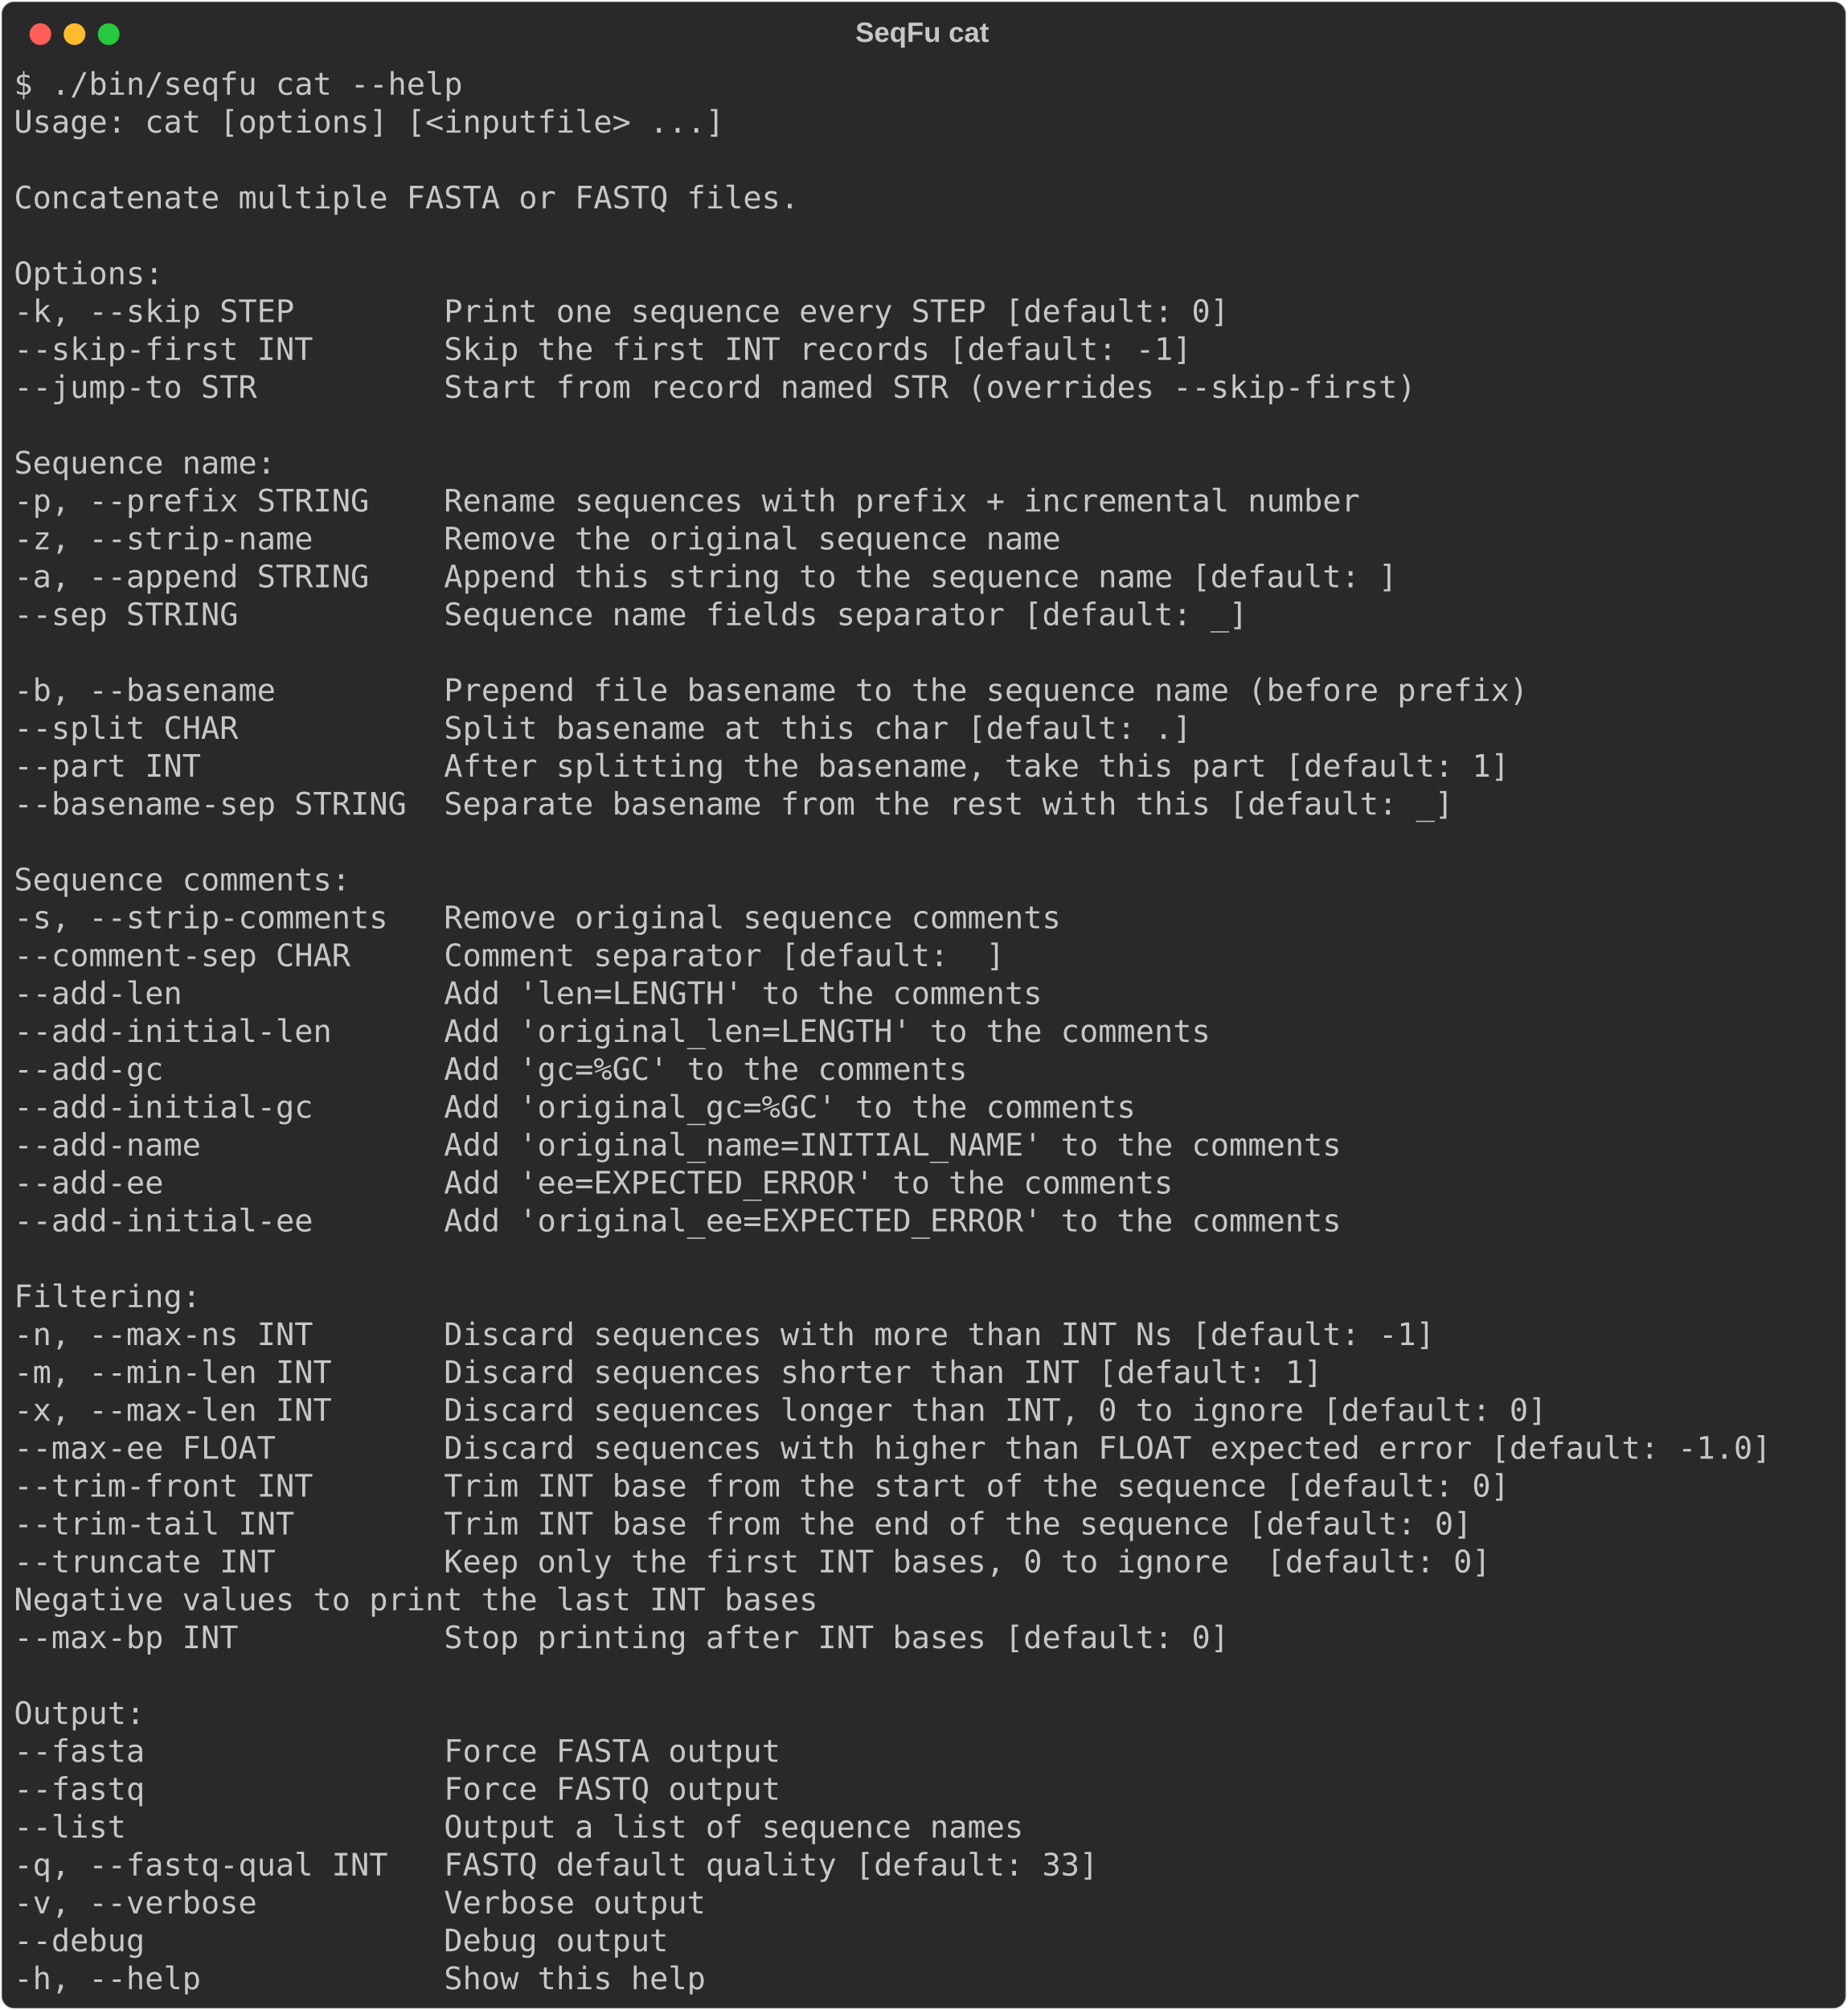
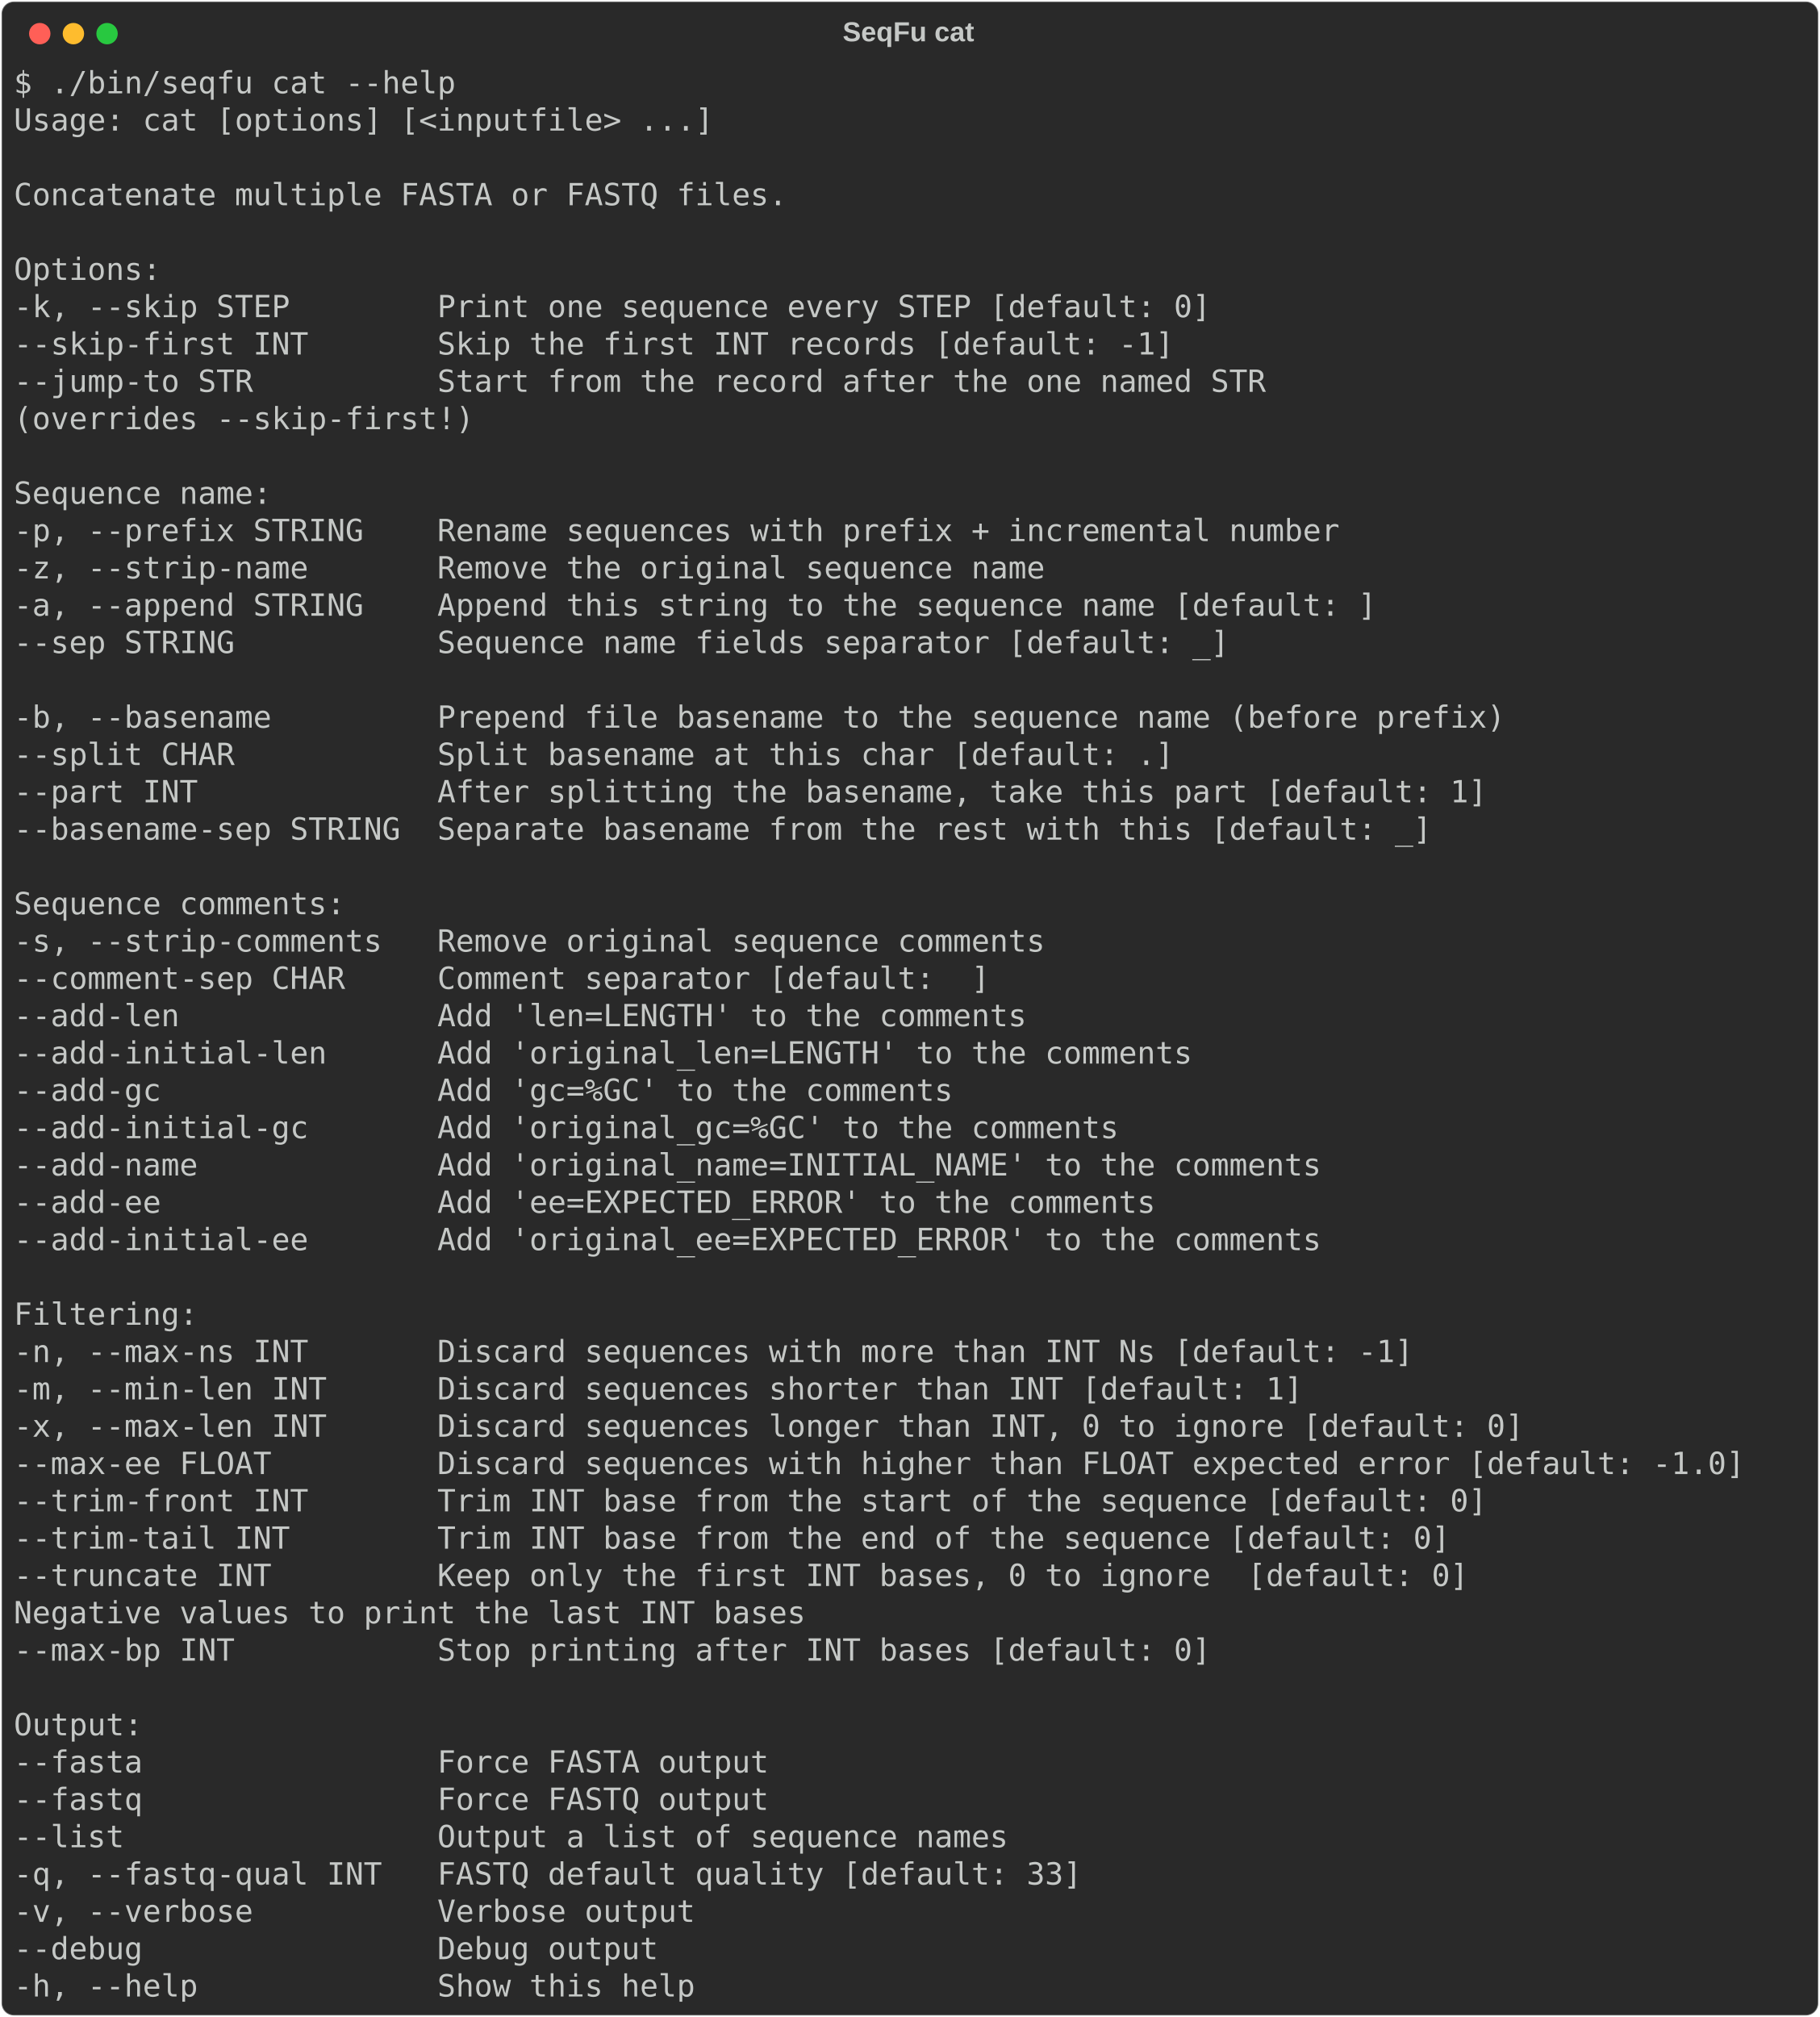
- <svg xmlns="http://www.w3.org/2000/svg" class="rich-terminal" viewBox="0 0 1190 1294.4">
+ <svg xmlns="http://www.w3.org/2000/svg" class="rich-terminal" viewBox="0 0 1190 1318.8">
  <style>

    @font-face {
        font-family: "Fira Code";
        src: local("FiraCode-Regular"),
                url("https://cdnjs.cloudflare.com/ajax/libs/firacode/6.2.0/woff2/FiraCode-Regular.woff2") format("woff2"),
                url("https://cdnjs.cloudflare.com/ajax/libs/firacode/6.2.0/woff/FiraCode-Regular.woff") format("woff");
        font-style: normal;
        font-weight: 400;
    }
    @font-face {
        font-family: "Fira Code";
        src: local("FiraCode-Bold"),
                url("https://cdnjs.cloudflare.com/ajax/libs/firacode/6.2.0/woff2/FiraCode-Bold.woff2") format("woff2"),
                url("https://cdnjs.cloudflare.com/ajax/libs/firacode/6.2.0/woff/FiraCode-Bold.woff") format("woff");
        font-style: bold;
        font-weight: 700;
    }

-     .terminal-3445627939-matrix {
+     .terminal-2721392036-matrix {
        font-family: Fira Code, monospace;
        font-size: 20px;
        line-height: 24.4px;
        font-variant-east-asian: full-width;
    }

-     .terminal-3445627939-title {
+     .terminal-2721392036-title {
        font-size: 18px;
        font-weight: bold;
        font-family: arial;
    }

-     .terminal-3445627939-r1 { fill: #c5c8c6 }
+     .terminal-2721392036-r1 { fill: #c5c8c6 }
    </style>
  <defs>
-     <clipPath id="terminal-3445627939-clip-terminal">
-       <rect x="0" y="0" width="1170.2" height="1243.4" />
-     </clipPath>
-     <clipPath id="terminal-3445627939-line-0">
+     <clipPath id="terminal-2721392036-clip-terminal">
+       <rect x="0" y="0" width="1170.2" height="1267.8" />
+     </clipPath>
+     <clipPath id="terminal-2721392036-line-0">
      <rect x="0" y="1.5" width="1171.2" height="24.65" />
    </clipPath>
-     <clipPath id="terminal-3445627939-line-1">
+     <clipPath id="terminal-2721392036-line-1">
      <rect x="0" y="25.9" width="1171.2" height="24.65" />
    </clipPath>
-     <clipPath id="terminal-3445627939-line-2">
+     <clipPath id="terminal-2721392036-line-2">
      <rect x="0" y="50.3" width="1171.2" height="24.65" />
    </clipPath>
-     <clipPath id="terminal-3445627939-line-3">
+     <clipPath id="terminal-2721392036-line-3">
      <rect x="0" y="74.7" width="1171.2" height="24.65" />
    </clipPath>
-     <clipPath id="terminal-3445627939-line-4">
+     <clipPath id="terminal-2721392036-line-4">
      <rect x="0" y="99.1" width="1171.2" height="24.65" />
    </clipPath>
-     <clipPath id="terminal-3445627939-line-5">
+     <clipPath id="terminal-2721392036-line-5">
      <rect x="0" y="123.5" width="1171.2" height="24.65" />
    </clipPath>
-     <clipPath id="terminal-3445627939-line-6">
+     <clipPath id="terminal-2721392036-line-6">
      <rect x="0" y="147.9" width="1171.2" height="24.65" />
    </clipPath>
-     <clipPath id="terminal-3445627939-line-7">
+     <clipPath id="terminal-2721392036-line-7">
      <rect x="0" y="172.3" width="1171.2" height="24.65" />
    </clipPath>
-     <clipPath id="terminal-3445627939-line-8">
+     <clipPath id="terminal-2721392036-line-8">
      <rect x="0" y="196.7" width="1171.2" height="24.65" />
    </clipPath>
-     <clipPath id="terminal-3445627939-line-9">
+     <clipPath id="terminal-2721392036-line-9">
      <rect x="0" y="221.1" width="1171.2" height="24.65" />
    </clipPath>
-     <clipPath id="terminal-3445627939-line-10">
+     <clipPath id="terminal-2721392036-line-10">
      <rect x="0" y="245.5" width="1171.2" height="24.65" />
    </clipPath>
-     <clipPath id="terminal-3445627939-line-11">
+     <clipPath id="terminal-2721392036-line-11">
      <rect x="0" y="269.9" width="1171.2" height="24.65" />
    </clipPath>
-     <clipPath id="terminal-3445627939-line-12">
+     <clipPath id="terminal-2721392036-line-12">
      <rect x="0" y="294.3" width="1171.2" height="24.65" />
    </clipPath>
-     <clipPath id="terminal-3445627939-line-13">
+     <clipPath id="terminal-2721392036-line-13">
      <rect x="0" y="318.7" width="1171.2" height="24.65" />
    </clipPath>
-     <clipPath id="terminal-3445627939-line-14">
+     <clipPath id="terminal-2721392036-line-14">
      <rect x="0" y="343.1" width="1171.2" height="24.65" />
    </clipPath>
-     <clipPath id="terminal-3445627939-line-15">
+     <clipPath id="terminal-2721392036-line-15">
      <rect x="0" y="367.5" width="1171.2" height="24.65" />
    </clipPath>
-     <clipPath id="terminal-3445627939-line-16">
+     <clipPath id="terminal-2721392036-line-16">
      <rect x="0" y="391.9" width="1171.2" height="24.65" />
    </clipPath>
-     <clipPath id="terminal-3445627939-line-17">
+     <clipPath id="terminal-2721392036-line-17">
      <rect x="0" y="416.3" width="1171.2" height="24.65" />
    </clipPath>
-     <clipPath id="terminal-3445627939-line-18">
+     <clipPath id="terminal-2721392036-line-18">
      <rect x="0" y="440.7" width="1171.2" height="24.65" />
    </clipPath>
-     <clipPath id="terminal-3445627939-line-19">
+     <clipPath id="terminal-2721392036-line-19">
      <rect x="0" y="465.1" width="1171.2" height="24.65" />
    </clipPath>
-     <clipPath id="terminal-3445627939-line-20">
+     <clipPath id="terminal-2721392036-line-20">
      <rect x="0" y="489.5" width="1171.2" height="24.65" />
    </clipPath>
-     <clipPath id="terminal-3445627939-line-21">
+     <clipPath id="terminal-2721392036-line-21">
      <rect x="0" y="513.9" width="1171.2" height="24.65" />
    </clipPath>
-     <clipPath id="terminal-3445627939-line-22">
+     <clipPath id="terminal-2721392036-line-22">
      <rect x="0" y="538.3" width="1171.2" height="24.65" />
    </clipPath>
-     <clipPath id="terminal-3445627939-line-23">
+     <clipPath id="terminal-2721392036-line-23">
      <rect x="0" y="562.7" width="1171.2" height="24.65" />
    </clipPath>
-     <clipPath id="terminal-3445627939-line-24">
+     <clipPath id="terminal-2721392036-line-24">
      <rect x="0" y="587.1" width="1171.2" height="24.65" />
    </clipPath>
-     <clipPath id="terminal-3445627939-line-25">
+     <clipPath id="terminal-2721392036-line-25">
      <rect x="0" y="611.5" width="1171.2" height="24.65" />
    </clipPath>
-     <clipPath id="terminal-3445627939-line-26">
+     <clipPath id="terminal-2721392036-line-26">
      <rect x="0" y="635.9" width="1171.2" height="24.65" />
    </clipPath>
-     <clipPath id="terminal-3445627939-line-27">
+     <clipPath id="terminal-2721392036-line-27">
      <rect x="0" y="660.3" width="1171.2" height="24.65" />
    </clipPath>
-     <clipPath id="terminal-3445627939-line-28">
+     <clipPath id="terminal-2721392036-line-28">
      <rect x="0" y="684.7" width="1171.2" height="24.65" />
    </clipPath>
-     <clipPath id="terminal-3445627939-line-29">
+     <clipPath id="terminal-2721392036-line-29">
      <rect x="0" y="709.1" width="1171.2" height="24.65" />
    </clipPath>
-     <clipPath id="terminal-3445627939-line-30">
+     <clipPath id="terminal-2721392036-line-30">
      <rect x="0" y="733.5" width="1171.2" height="24.65" />
    </clipPath>
-     <clipPath id="terminal-3445627939-line-31">
+     <clipPath id="terminal-2721392036-line-31">
      <rect x="0" y="757.9" width="1171.2" height="24.65" />
    </clipPath>
-     <clipPath id="terminal-3445627939-line-32">
+     <clipPath id="terminal-2721392036-line-32">
      <rect x="0" y="782.3" width="1171.2" height="24.65" />
    </clipPath>
-     <clipPath id="terminal-3445627939-line-33">
+     <clipPath id="terminal-2721392036-line-33">
      <rect x="0" y="806.7" width="1171.2" height="24.65" />
    </clipPath>
-     <clipPath id="terminal-3445627939-line-34">
+     <clipPath id="terminal-2721392036-line-34">
      <rect x="0" y="831.1" width="1171.2" height="24.65" />
    </clipPath>
-     <clipPath id="terminal-3445627939-line-35">
+     <clipPath id="terminal-2721392036-line-35">
      <rect x="0" y="855.5" width="1171.2" height="24.65" />
    </clipPath>
-     <clipPath id="terminal-3445627939-line-36">
+     <clipPath id="terminal-2721392036-line-36">
      <rect x="0" y="879.9" width="1171.2" height="24.65" />
    </clipPath>
-     <clipPath id="terminal-3445627939-line-37">
+     <clipPath id="terminal-2721392036-line-37">
      <rect x="0" y="904.3" width="1171.2" height="24.65" />
    </clipPath>
-     <clipPath id="terminal-3445627939-line-38">
+     <clipPath id="terminal-2721392036-line-38">
      <rect x="0" y="928.7" width="1171.2" height="24.65" />
    </clipPath>
-     <clipPath id="terminal-3445627939-line-39">
+     <clipPath id="terminal-2721392036-line-39">
      <rect x="0" y="953.1" width="1171.2" height="24.65" />
    </clipPath>
-     <clipPath id="terminal-3445627939-line-40">
+     <clipPath id="terminal-2721392036-line-40">
      <rect x="0" y="977.5" width="1171.2" height="24.65" />
    </clipPath>
-     <clipPath id="terminal-3445627939-line-41">
+     <clipPath id="terminal-2721392036-line-41">
      <rect x="0" y="1001.9" width="1171.2" height="24.65" />
    </clipPath>
-     <clipPath id="terminal-3445627939-line-42">
+     <clipPath id="terminal-2721392036-line-42">
      <rect x="0" y="1026.3" width="1171.2" height="24.65" />
    </clipPath>
-     <clipPath id="terminal-3445627939-line-43">
+     <clipPath id="terminal-2721392036-line-43">
      <rect x="0" y="1050.7" width="1171.2" height="24.65" />
    </clipPath>
-     <clipPath id="terminal-3445627939-line-44">
+     <clipPath id="terminal-2721392036-line-44">
      <rect x="0" y="1075.1" width="1171.2" height="24.65" />
    </clipPath>
-     <clipPath id="terminal-3445627939-line-45">
+     <clipPath id="terminal-2721392036-line-45">
      <rect x="0" y="1099.5" width="1171.2" height="24.65" />
    </clipPath>
-     <clipPath id="terminal-3445627939-line-46">
+     <clipPath id="terminal-2721392036-line-46">
      <rect x="0" y="1123.9" width="1171.2" height="24.65" />
    </clipPath>
-     <clipPath id="terminal-3445627939-line-47">
+     <clipPath id="terminal-2721392036-line-47">
      <rect x="0" y="1148.3" width="1171.2" height="24.65" />
    </clipPath>
-     <clipPath id="terminal-3445627939-line-48">
+     <clipPath id="terminal-2721392036-line-48">
      <rect x="0" y="1172.7" width="1171.2" height="24.65" />
    </clipPath>
-     <clipPath id="terminal-3445627939-line-49">
+     <clipPath id="terminal-2721392036-line-49">
      <rect x="0" y="1197.1" width="1171.2" height="24.65" />
    </clipPath>
+     <clipPath id="terminal-2721392036-line-50">
+       <rect x="0" y="1221.5" width="1171.2" height="24.65" />
+     </clipPath>
  </defs>
-   <rect fill="#292929" stroke="rgba(255,255,255,0.35)" stroke-width="1" x="1" y="1" width="1188" height="1292.4" rx="8" />
-   <text class="terminal-3445627939-title" fill="#c5c8c6" text-anchor="middle" x="594" y="27">SeqFu cat</text>
+   <rect fill="#292929" stroke="rgba(255,255,255,0.35)" stroke-width="1" x="1" y="1" width="1188" height="1316.8" rx="8" />
+   <text class="terminal-2721392036-title" fill="#c5c8c6" text-anchor="middle" x="594" y="27">SeqFu cat</text>
  <g transform="translate(26,22)">
    <circle cx="0" cy="0" r="7" fill="#ff5f57" />
    <circle cx="22" cy="0" r="7" fill="#febc2e" />
    <circle cx="44" cy="0" r="7" fill="#28c840" />
  </g>
-   <g transform="translate(9, 41)" clip-path="url(#terminal-3445627939-clip-terminal)">
-     <g class="terminal-3445627939-matrix">
-       <text class="terminal-3445627939-r1" x="0" y="20" textLength="292.8" clip-path="url(#terminal-3445627939-line-0)">$ ./bin/seqfu cat --help</text>
-       <text class="terminal-3445627939-r1" x="1171.2" y="20" textLength="12.2" clip-path="url(#terminal-3445627939-line-0)">
- </text>
-       <text class="terminal-3445627939-r1" x="0" y="44.4" textLength="463.6" clip-path="url(#terminal-3445627939-line-1)">Usage: cat [options] [&lt;inputfile&gt; ...]</text>
-       <text class="terminal-3445627939-r1" x="1171.2" y="44.4" textLength="12.2" clip-path="url(#terminal-3445627939-line-1)">
- </text>
-       <text class="terminal-3445627939-r1" x="1171.2" y="68.8" textLength="12.2" clip-path="url(#terminal-3445627939-line-2)">
- </text>
-       <text class="terminal-3445627939-r1" x="0" y="93.2" textLength="512.4" clip-path="url(#terminal-3445627939-line-3)">Concatenate multiple FASTA or FASTQ files.</text>
-       <text class="terminal-3445627939-r1" x="1171.2" y="93.2" textLength="12.2" clip-path="url(#terminal-3445627939-line-3)">
- </text>
-       <text class="terminal-3445627939-r1" x="1171.2" y="117.6" textLength="12.2" clip-path="url(#terminal-3445627939-line-4)">
- </text>
-       <text class="terminal-3445627939-r1" x="0" y="142" textLength="97.6" clip-path="url(#terminal-3445627939-line-5)">Options:</text>
-       <text class="terminal-3445627939-r1" x="1171.2" y="142" textLength="12.2" clip-path="url(#terminal-3445627939-line-5)">
- </text>
-       <text class="terminal-3445627939-r1" x="0" y="166.4" textLength="817.4" clip-path="url(#terminal-3445627939-line-6)">  -k, --skip STEP        Print one sequence every STEP [default: 0]</text>
-       <text class="terminal-3445627939-r1" x="1171.2" y="166.4" textLength="12.2" clip-path="url(#terminal-3445627939-line-6)">
- </text>
-       <text class="terminal-3445627939-r1" x="0" y="190.8" textLength="793" clip-path="url(#terminal-3445627939-line-7)">  --skip-first INT       Skip the first INT records [default: -1]</text>
-       <text class="terminal-3445627939-r1" x="1171.2" y="190.8" textLength="12.2" clip-path="url(#terminal-3445627939-line-7)">
- </text>
-       <text class="terminal-3445627939-r1" x="0" y="215.2" textLength="939.4" clip-path="url(#terminal-3445627939-line-8)">  --jump-to STR          Start from record named STR (overrides --skip-first)</text>
-       <text class="terminal-3445627939-r1" x="1171.2" y="215.2" textLength="12.2" clip-path="url(#terminal-3445627939-line-8)">
- </text>
-       <text class="terminal-3445627939-r1" x="1171.2" y="239.6" textLength="12.2" clip-path="url(#terminal-3445627939-line-9)">
- </text>
-       <text class="terminal-3445627939-r1" x="0" y="264" textLength="170.8" clip-path="url(#terminal-3445627939-line-10)">Sequence name:</text>
-       <text class="terminal-3445627939-r1" x="1171.2" y="264" textLength="12.2" clip-path="url(#terminal-3445627939-line-10)">
- </text>
-       <text class="terminal-3445627939-r1" x="0" y="288.4" textLength="902.8" clip-path="url(#terminal-3445627939-line-11)">  -p, --prefix STRING    Rename sequences with prefix + incremental number</text>
-       <text class="terminal-3445627939-r1" x="1171.2" y="288.4" textLength="12.2" clip-path="url(#terminal-3445627939-line-11)">
- </text>
-       <text class="terminal-3445627939-r1" x="0" y="312.8" textLength="707.6" clip-path="url(#terminal-3445627939-line-12)">  -z, --strip-name       Remove the original sequence name</text>
-       <text class="terminal-3445627939-r1" x="1171.2" y="312.8" textLength="12.2" clip-path="url(#terminal-3445627939-line-12)">
- </text>
-       <text class="terminal-3445627939-r1" x="0" y="337.2" textLength="927.2" clip-path="url(#terminal-3445627939-line-13)">  -a, --append STRING    Append this string to the sequence name [default: ]</text>
-       <text class="terminal-3445627939-r1" x="1171.2" y="337.2" textLength="12.2" clip-path="url(#terminal-3445627939-line-13)">
- </text>
-       <text class="terminal-3445627939-r1" x="0" y="361.6" textLength="829.6" clip-path="url(#terminal-3445627939-line-14)">  --sep STRING           Sequence name fields separator [default: _]</text>
-       <text class="terminal-3445627939-r1" x="1171.2" y="361.6" textLength="12.2" clip-path="url(#terminal-3445627939-line-14)">
- </text>
-       <text class="terminal-3445627939-r1" x="1171.2" y="386" textLength="12.2" clip-path="url(#terminal-3445627939-line-15)">
- </text>
-       <text class="terminal-3445627939-r1" x="0" y="410.4" textLength="1012.6" clip-path="url(#terminal-3445627939-line-16)">  -b, --basename         Prepend file basename to the sequence name (before prefix)</text>
-       <text class="terminal-3445627939-r1" x="1171.2" y="410.4" textLength="12.2" clip-path="url(#terminal-3445627939-line-16)">
- </text>
-       <text class="terminal-3445627939-r1" x="0" y="434.8" textLength="793" clip-path="url(#terminal-3445627939-line-17)">  --split CHAR           Split basename at this char [default: .]</text>
-       <text class="terminal-3445627939-r1" x="1171.2" y="434.8" textLength="12.2" clip-path="url(#terminal-3445627939-line-17)">
- </text>
-       <text class="terminal-3445627939-r1" x="0" y="459.2" textLength="1000.4" clip-path="url(#terminal-3445627939-line-18)">  --part INT             After splitting the basename, take this part [default: 1]</text>
-       <text class="terminal-3445627939-r1" x="1171.2" y="459.2" textLength="12.2" clip-path="url(#terminal-3445627939-line-18)">
- </text>
-       <text class="terminal-3445627939-r1" x="0" y="483.6" textLength="963.8" clip-path="url(#terminal-3445627939-line-19)">  --basename-sep STRING  Separate basename from the rest with this [default: _]</text>
-       <text class="terminal-3445627939-r1" x="1171.2" y="483.6" textLength="12.2" clip-path="url(#terminal-3445627939-line-19)">
- </text>
-       <text class="terminal-3445627939-r1" x="1171.2" y="508" textLength="12.2" clip-path="url(#terminal-3445627939-line-20)">
- </text>
-       <text class="terminal-3445627939-r1" x="0" y="532.4" textLength="219.6" clip-path="url(#terminal-3445627939-line-21)">Sequence comments:</text>
-       <text class="terminal-3445627939-r1" x="1171.2" y="532.4" textLength="12.2" clip-path="url(#terminal-3445627939-line-21)">
- </text>
-       <text class="terminal-3445627939-r1" x="0" y="556.8" textLength="707.6" clip-path="url(#terminal-3445627939-line-22)">  -s, --strip-comments   Remove original sequence comments</text>
-       <text class="terminal-3445627939-r1" x="1171.2" y="556.8" textLength="12.2" clip-path="url(#terminal-3445627939-line-22)">
- </text>
-       <text class="terminal-3445627939-r1" x="0" y="581.2" textLength="671" clip-path="url(#terminal-3445627939-line-23)">  --comment-sep CHAR     Comment separator [default:  ]</text>
-       <text class="terminal-3445627939-r1" x="1171.2" y="581.2" textLength="12.2" clip-path="url(#terminal-3445627939-line-23)">
- </text>
-       <text class="terminal-3445627939-r1" x="0" y="605.6" textLength="695.4" clip-path="url(#terminal-3445627939-line-24)">  --add-len              Add 'len=LENGTH' to the comments</text>
-       <text class="terminal-3445627939-r1" x="1171.2" y="605.6" textLength="12.2" clip-path="url(#terminal-3445627939-line-24)">
- </text>
-       <text class="terminal-3445627939-r1" x="0" y="630" textLength="805.2" clip-path="url(#terminal-3445627939-line-25)">  --add-initial-len      Add 'original_len=LENGTH' to the comments</text>
-       <text class="terminal-3445627939-r1" x="1171.2" y="630" textLength="12.2" clip-path="url(#terminal-3445627939-line-25)">
- </text>
-       <text class="terminal-3445627939-r1" x="0" y="654.4" textLength="646.6" clip-path="url(#terminal-3445627939-line-26)">  --add-gc               Add 'gc=%GC' to the comments</text>
-       <text class="terminal-3445627939-r1" x="1171.2" y="654.4" textLength="12.2" clip-path="url(#terminal-3445627939-line-26)">
- </text>
-       <text class="terminal-3445627939-r1" x="0" y="678.8" textLength="756.4" clip-path="url(#terminal-3445627939-line-27)">  --add-initial-gc       Add 'original_gc=%GC' to the comments</text>
-       <text class="terminal-3445627939-r1" x="1171.2" y="678.8" textLength="12.2" clip-path="url(#terminal-3445627939-line-27)">
- </text>
-       <text class="terminal-3445627939-r1" x="0" y="703.2" textLength="890.6" clip-path="url(#terminal-3445627939-line-28)">  --add-name             Add 'original_name=INITIAL_NAME' to the comments</text>
-       <text class="terminal-3445627939-r1" x="1171.2" y="703.2" textLength="12.2" clip-path="url(#terminal-3445627939-line-28)">
- </text>
-       <text class="terminal-3445627939-r1" x="0" y="727.6" textLength="780.8" clip-path="url(#terminal-3445627939-line-29)">  --add-ee               Add 'ee=EXPECTED_ERROR' to the comments</text>
-       <text class="terminal-3445627939-r1" x="1171.2" y="727.6" textLength="12.2" clip-path="url(#terminal-3445627939-line-29)">
- </text>
-       <text class="terminal-3445627939-r1" x="0" y="752" textLength="890.6" clip-path="url(#terminal-3445627939-line-30)">  --add-initial-ee       Add 'original_ee=EXPECTED_ERROR' to the comments</text>
-       <text class="terminal-3445627939-r1" x="1171.2" y="752" textLength="12.2" clip-path="url(#terminal-3445627939-line-30)">
- </text>
-       <text class="terminal-3445627939-r1" x="1171.2" y="776.4" textLength="12.2" clip-path="url(#terminal-3445627939-line-31)">
- </text>
-       <text class="terminal-3445627939-r1" x="0" y="800.8" textLength="122" clip-path="url(#terminal-3445627939-line-32)">Filtering:</text>
-       <text class="terminal-3445627939-r1" x="1171.2" y="800.8" textLength="12.2" clip-path="url(#terminal-3445627939-line-32)">
- </text>
-       <text class="terminal-3445627939-r1" x="0" y="825.2" textLength="951.6" clip-path="url(#terminal-3445627939-line-33)">  -n, --max-ns INT       Discard sequences with more than INT Ns [default: -1]</text>
-       <text class="terminal-3445627939-r1" x="1171.2" y="825.2" textLength="12.2" clip-path="url(#terminal-3445627939-line-33)">
- </text>
-       <text class="terminal-3445627939-r1" x="0" y="849.6" textLength="878.4" clip-path="url(#terminal-3445627939-line-34)">  -m, --min-len INT      Discard sequences shorter than INT [default: 1]</text>
-       <text class="terminal-3445627939-r1" x="1171.2" y="849.6" textLength="12.2" clip-path="url(#terminal-3445627939-line-34)">
- </text>
-       <text class="terminal-3445627939-r1" x="0" y="874" textLength="1024.8" clip-path="url(#terminal-3445627939-line-35)">  -x, --max-len INT      Discard sequences longer than INT, 0 to ignore [default: 0]</text>
-       <text class="terminal-3445627939-r1" x="1171.2" y="874" textLength="12.2" clip-path="url(#terminal-3445627939-line-35)">
- </text>
-       <text class="terminal-3445627939-r1" x="0" y="898.4" textLength="1171.2" clip-path="url(#terminal-3445627939-line-36)">  --max-ee FLOAT         Discard sequences with higher than FLOAT expected error [default: -1.0]</text>
-       <text class="terminal-3445627939-r1" x="1171.2" y="898.4" textLength="12.2" clip-path="url(#terminal-3445627939-line-36)">
- </text>
-       <text class="terminal-3445627939-r1" x="0" y="922.8" textLength="1000.4" clip-path="url(#terminal-3445627939-line-37)">  --trim-front INT       Trim INT base from the start of the sequence [default: 0]</text>
-       <text class="terminal-3445627939-r1" x="1171.2" y="922.8" textLength="12.2" clip-path="url(#terminal-3445627939-line-37)">
- </text>
-       <text class="terminal-3445627939-r1" x="0" y="947.2" textLength="976" clip-path="url(#terminal-3445627939-line-38)">  --trim-tail INT        Trim INT base from the end of the sequence [default: 0]</text>
-       <text class="terminal-3445627939-r1" x="1171.2" y="947.2" textLength="12.2" clip-path="url(#terminal-3445627939-line-38)">
- </text>
-       <text class="terminal-3445627939-r1" x="0" y="971.6" textLength="988.2" clip-path="url(#terminal-3445627939-line-39)">  --truncate INT         Keep only the first INT bases, 0 to ignore  [default: 0]</text>
-       <text class="terminal-3445627939-r1" x="1171.2" y="971.6" textLength="12.2" clip-path="url(#terminal-3445627939-line-39)">
- </text>
-       <text class="terminal-3445627939-r1" x="0" y="996" textLength="829.6" clip-path="url(#terminal-3445627939-line-40)">                         Negative values to print the last INT bases</text>
-       <text class="terminal-3445627939-r1" x="1171.2" y="996" textLength="12.2" clip-path="url(#terminal-3445627939-line-40)">
- </text>
-       <text class="terminal-3445627939-r1" x="0" y="1020.4" textLength="817.4" clip-path="url(#terminal-3445627939-line-41)">  --max-bp INT           Stop printing after INT bases [default: 0]</text>
-       <text class="terminal-3445627939-r1" x="1171.2" y="1020.4" textLength="12.2" clip-path="url(#terminal-3445627939-line-41)">
- </text>
-       <text class="terminal-3445627939-r1" x="1171.2" y="1044.8" textLength="12.2" clip-path="url(#terminal-3445627939-line-42)">
- </text>
-       <text class="terminal-3445627939-r1" x="0" y="1069.2" textLength="85.4" clip-path="url(#terminal-3445627939-line-43)">Output:</text>
-       <text class="terminal-3445627939-r1" x="1171.2" y="1069.2" textLength="12.2" clip-path="url(#terminal-3445627939-line-43)">
- </text>
-       <text class="terminal-3445627939-r1" x="0" y="1093.6" textLength="524.6" clip-path="url(#terminal-3445627939-line-44)">  --fasta                Force FASTA output</text>
-       <text class="terminal-3445627939-r1" x="1171.2" y="1093.6" textLength="12.2" clip-path="url(#terminal-3445627939-line-44)">
- </text>
-       <text class="terminal-3445627939-r1" x="0" y="1118" textLength="524.6" clip-path="url(#terminal-3445627939-line-45)">  --fastq                Force FASTQ output</text>
-       <text class="terminal-3445627939-r1" x="1171.2" y="1118" textLength="12.2" clip-path="url(#terminal-3445627939-line-45)">
- </text>
-       <text class="terminal-3445627939-r1" x="0" y="1142.4" textLength="695.4" clip-path="url(#terminal-3445627939-line-46)">  --list                 Output a list of sequence names </text>
-       <text class="terminal-3445627939-r1" x="1171.2" y="1142.4" textLength="12.2" clip-path="url(#terminal-3445627939-line-46)">
- </text>
-       <text class="terminal-3445627939-r1" x="0" y="1166.8" textLength="732" clip-path="url(#terminal-3445627939-line-47)">  -q, --fastq-qual INT   FASTQ default quality [default: 33]</text>
-       <text class="terminal-3445627939-r1" x="1171.2" y="1166.8" textLength="12.2" clip-path="url(#terminal-3445627939-line-47)">
- </text>
-       <text class="terminal-3445627939-r1" x="0" y="1191.2" textLength="475.8" clip-path="url(#terminal-3445627939-line-48)">  -v, --verbose          Verbose output</text>
-       <text class="terminal-3445627939-r1" x="1171.2" y="1191.2" textLength="12.2" clip-path="url(#terminal-3445627939-line-48)">
- </text>
-       <text class="terminal-3445627939-r1" x="0" y="1215.6" textLength="451.4" clip-path="url(#terminal-3445627939-line-49)">  --debug                Debug output</text>
-       <text class="terminal-3445627939-r1" x="1171.2" y="1215.6" textLength="12.2" clip-path="url(#terminal-3445627939-line-49)">
- </text>
-       <text class="terminal-3445627939-r1" x="0" y="1240" textLength="475.8" clip-path="url(#terminal-3445627939-line-50)">  -h, --help             Show this help</text>
-       <text class="terminal-3445627939-r1" x="1171.2" y="1240" textLength="12.2" clip-path="url(#terminal-3445627939-line-50)">
+   <g transform="translate(9, 41)" clip-path="url(#terminal-2721392036-clip-terminal)">
+     <g class="terminal-2721392036-matrix">
+       <text class="terminal-2721392036-r1" x="0" y="20" textLength="292.8" clip-path="url(#terminal-2721392036-line-0)">$ ./bin/seqfu cat --help</text>
+       <text class="terminal-2721392036-r1" x="1171.2" y="20" textLength="12.2" clip-path="url(#terminal-2721392036-line-0)">
+ </text>
+       <text class="terminal-2721392036-r1" x="0" y="44.4" textLength="463.6" clip-path="url(#terminal-2721392036-line-1)">Usage: cat [options] [&lt;inputfile&gt; ...]</text>
+       <text class="terminal-2721392036-r1" x="1171.2" y="44.4" textLength="12.2" clip-path="url(#terminal-2721392036-line-1)">
+ </text>
+       <text class="terminal-2721392036-r1" x="1171.2" y="68.8" textLength="12.2" clip-path="url(#terminal-2721392036-line-2)">
+ </text>
+       <text class="terminal-2721392036-r1" x="0" y="93.2" textLength="512.4" clip-path="url(#terminal-2721392036-line-3)">Concatenate multiple FASTA or FASTQ files.</text>
+       <text class="terminal-2721392036-r1" x="1171.2" y="93.2" textLength="12.2" clip-path="url(#terminal-2721392036-line-3)">
+ </text>
+       <text class="terminal-2721392036-r1" x="1171.2" y="117.6" textLength="12.2" clip-path="url(#terminal-2721392036-line-4)">
+ </text>
+       <text class="terminal-2721392036-r1" x="0" y="142" textLength="97.6" clip-path="url(#terminal-2721392036-line-5)">Options:</text>
+       <text class="terminal-2721392036-r1" x="1171.2" y="142" textLength="12.2" clip-path="url(#terminal-2721392036-line-5)">
+ </text>
+       <text class="terminal-2721392036-r1" x="0" y="166.4" textLength="817.4" clip-path="url(#terminal-2721392036-line-6)">  -k, --skip STEP        Print one sequence every STEP [default: 0]</text>
+       <text class="terminal-2721392036-r1" x="1171.2" y="166.4" textLength="12.2" clip-path="url(#terminal-2721392036-line-6)">
+ </text>
+       <text class="terminal-2721392036-r1" x="0" y="190.8" textLength="793" clip-path="url(#terminal-2721392036-line-7)">  --skip-first INT       Skip the first INT records [default: -1]</text>
+       <text class="terminal-2721392036-r1" x="1171.2" y="190.8" textLength="12.2" clip-path="url(#terminal-2721392036-line-7)">
+ </text>
+       <text class="terminal-2721392036-r1" x="0" y="215.2" textLength="854" clip-path="url(#terminal-2721392036-line-8)">  --jump-to STR          Start from the record after the one named STR</text>
+       <text class="terminal-2721392036-r1" x="1171.2" y="215.2" textLength="12.2" clip-path="url(#terminal-2721392036-line-8)">
+ </text>
+       <text class="terminal-2721392036-r1" x="0" y="239.6" textLength="610" clip-path="url(#terminal-2721392036-line-9)">                         (overrides --skip-first!)</text>
+       <text class="terminal-2721392036-r1" x="1171.2" y="239.6" textLength="12.2" clip-path="url(#terminal-2721392036-line-9)">
+ </text>
+       <text class="terminal-2721392036-r1" x="1171.2" y="264" textLength="12.2" clip-path="url(#terminal-2721392036-line-10)">
+ </text>
+       <text class="terminal-2721392036-r1" x="0" y="288.4" textLength="170.8" clip-path="url(#terminal-2721392036-line-11)">Sequence name:</text>
+       <text class="terminal-2721392036-r1" x="1171.2" y="288.4" textLength="12.2" clip-path="url(#terminal-2721392036-line-11)">
+ </text>
+       <text class="terminal-2721392036-r1" x="0" y="312.8" textLength="902.8" clip-path="url(#terminal-2721392036-line-12)">  -p, --prefix STRING    Rename sequences with prefix + incremental number</text>
+       <text class="terminal-2721392036-r1" x="1171.2" y="312.8" textLength="12.2" clip-path="url(#terminal-2721392036-line-12)">
+ </text>
+       <text class="terminal-2721392036-r1" x="0" y="337.2" textLength="707.6" clip-path="url(#terminal-2721392036-line-13)">  -z, --strip-name       Remove the original sequence name</text>
+       <text class="terminal-2721392036-r1" x="1171.2" y="337.2" textLength="12.2" clip-path="url(#terminal-2721392036-line-13)">
+ </text>
+       <text class="terminal-2721392036-r1" x="0" y="361.6" textLength="927.2" clip-path="url(#terminal-2721392036-line-14)">  -a, --append STRING    Append this string to the sequence name [default: ]</text>
+       <text class="terminal-2721392036-r1" x="1171.2" y="361.6" textLength="12.2" clip-path="url(#terminal-2721392036-line-14)">
+ </text>
+       <text class="terminal-2721392036-r1" x="0" y="386" textLength="829.6" clip-path="url(#terminal-2721392036-line-15)">  --sep STRING           Sequence name fields separator [default: _]</text>
+       <text class="terminal-2721392036-r1" x="1171.2" y="386" textLength="12.2" clip-path="url(#terminal-2721392036-line-15)">
+ </text>
+       <text class="terminal-2721392036-r1" x="1171.2" y="410.4" textLength="12.2" clip-path="url(#terminal-2721392036-line-16)">
+ </text>
+       <text class="terminal-2721392036-r1" x="0" y="434.8" textLength="1012.6" clip-path="url(#terminal-2721392036-line-17)">  -b, --basename         Prepend file basename to the sequence name (before prefix)</text>
+       <text class="terminal-2721392036-r1" x="1171.2" y="434.8" textLength="12.2" clip-path="url(#terminal-2721392036-line-17)">
+ </text>
+       <text class="terminal-2721392036-r1" x="0" y="459.2" textLength="793" clip-path="url(#terminal-2721392036-line-18)">  --split CHAR           Split basename at this char [default: .]</text>
+       <text class="terminal-2721392036-r1" x="1171.2" y="459.2" textLength="12.2" clip-path="url(#terminal-2721392036-line-18)">
+ </text>
+       <text class="terminal-2721392036-r1" x="0" y="483.6" textLength="1000.4" clip-path="url(#terminal-2721392036-line-19)">  --part INT             After splitting the basename, take this part [default: 1]</text>
+       <text class="terminal-2721392036-r1" x="1171.2" y="483.6" textLength="12.2" clip-path="url(#terminal-2721392036-line-19)">
+ </text>
+       <text class="terminal-2721392036-r1" x="0" y="508" textLength="963.8" clip-path="url(#terminal-2721392036-line-20)">  --basename-sep STRING  Separate basename from the rest with this [default: _]</text>
+       <text class="terminal-2721392036-r1" x="1171.2" y="508" textLength="12.2" clip-path="url(#terminal-2721392036-line-20)">
+ </text>
+       <text class="terminal-2721392036-r1" x="1171.2" y="532.4" textLength="12.2" clip-path="url(#terminal-2721392036-line-21)">
+ </text>
+       <text class="terminal-2721392036-r1" x="0" y="556.8" textLength="219.6" clip-path="url(#terminal-2721392036-line-22)">Sequence comments:</text>
+       <text class="terminal-2721392036-r1" x="1171.2" y="556.8" textLength="12.2" clip-path="url(#terminal-2721392036-line-22)">
+ </text>
+       <text class="terminal-2721392036-r1" x="0" y="581.2" textLength="707.6" clip-path="url(#terminal-2721392036-line-23)">  -s, --strip-comments   Remove original sequence comments</text>
+       <text class="terminal-2721392036-r1" x="1171.2" y="581.2" textLength="12.2" clip-path="url(#terminal-2721392036-line-23)">
+ </text>
+       <text class="terminal-2721392036-r1" x="0" y="605.6" textLength="671" clip-path="url(#terminal-2721392036-line-24)">  --comment-sep CHAR     Comment separator [default:  ]</text>
+       <text class="terminal-2721392036-r1" x="1171.2" y="605.6" textLength="12.2" clip-path="url(#terminal-2721392036-line-24)">
+ </text>
+       <text class="terminal-2721392036-r1" x="0" y="630" textLength="695.4" clip-path="url(#terminal-2721392036-line-25)">  --add-len              Add 'len=LENGTH' to the comments</text>
+       <text class="terminal-2721392036-r1" x="1171.2" y="630" textLength="12.2" clip-path="url(#terminal-2721392036-line-25)">
+ </text>
+       <text class="terminal-2721392036-r1" x="0" y="654.4" textLength="805.2" clip-path="url(#terminal-2721392036-line-26)">  --add-initial-len      Add 'original_len=LENGTH' to the comments</text>
+       <text class="terminal-2721392036-r1" x="1171.2" y="654.4" textLength="12.2" clip-path="url(#terminal-2721392036-line-26)">
+ </text>
+       <text class="terminal-2721392036-r1" x="0" y="678.8" textLength="646.6" clip-path="url(#terminal-2721392036-line-27)">  --add-gc               Add 'gc=%GC' to the comments</text>
+       <text class="terminal-2721392036-r1" x="1171.2" y="678.8" textLength="12.2" clip-path="url(#terminal-2721392036-line-27)">
+ </text>
+       <text class="terminal-2721392036-r1" x="0" y="703.2" textLength="756.4" clip-path="url(#terminal-2721392036-line-28)">  --add-initial-gc       Add 'original_gc=%GC' to the comments</text>
+       <text class="terminal-2721392036-r1" x="1171.2" y="703.2" textLength="12.2" clip-path="url(#terminal-2721392036-line-28)">
+ </text>
+       <text class="terminal-2721392036-r1" x="0" y="727.6" textLength="890.6" clip-path="url(#terminal-2721392036-line-29)">  --add-name             Add 'original_name=INITIAL_NAME' to the comments</text>
+       <text class="terminal-2721392036-r1" x="1171.2" y="727.6" textLength="12.2" clip-path="url(#terminal-2721392036-line-29)">
+ </text>
+       <text class="terminal-2721392036-r1" x="0" y="752" textLength="780.8" clip-path="url(#terminal-2721392036-line-30)">  --add-ee               Add 'ee=EXPECTED_ERROR' to the comments</text>
+       <text class="terminal-2721392036-r1" x="1171.2" y="752" textLength="12.2" clip-path="url(#terminal-2721392036-line-30)">
+ </text>
+       <text class="terminal-2721392036-r1" x="0" y="776.4" textLength="890.6" clip-path="url(#terminal-2721392036-line-31)">  --add-initial-ee       Add 'original_ee=EXPECTED_ERROR' to the comments</text>
+       <text class="terminal-2721392036-r1" x="1171.2" y="776.4" textLength="12.2" clip-path="url(#terminal-2721392036-line-31)">
+ </text>
+       <text class="terminal-2721392036-r1" x="1171.2" y="800.8" textLength="12.2" clip-path="url(#terminal-2721392036-line-32)">
+ </text>
+       <text class="terminal-2721392036-r1" x="0" y="825.2" textLength="122" clip-path="url(#terminal-2721392036-line-33)">Filtering:</text>
+       <text class="terminal-2721392036-r1" x="1171.2" y="825.2" textLength="12.2" clip-path="url(#terminal-2721392036-line-33)">
+ </text>
+       <text class="terminal-2721392036-r1" x="0" y="849.6" textLength="951.6" clip-path="url(#terminal-2721392036-line-34)">  -n, --max-ns INT       Discard sequences with more than INT Ns [default: -1]</text>
+       <text class="terminal-2721392036-r1" x="1171.2" y="849.6" textLength="12.2" clip-path="url(#terminal-2721392036-line-34)">
+ </text>
+       <text class="terminal-2721392036-r1" x="0" y="874" textLength="878.4" clip-path="url(#terminal-2721392036-line-35)">  -m, --min-len INT      Discard sequences shorter than INT [default: 1]</text>
+       <text class="terminal-2721392036-r1" x="1171.2" y="874" textLength="12.2" clip-path="url(#terminal-2721392036-line-35)">
+ </text>
+       <text class="terminal-2721392036-r1" x="0" y="898.4" textLength="1024.8" clip-path="url(#terminal-2721392036-line-36)">  -x, --max-len INT      Discard sequences longer than INT, 0 to ignore [default: 0]</text>
+       <text class="terminal-2721392036-r1" x="1171.2" y="898.4" textLength="12.2" clip-path="url(#terminal-2721392036-line-36)">
+ </text>
+       <text class="terminal-2721392036-r1" x="0" y="922.8" textLength="1171.2" clip-path="url(#terminal-2721392036-line-37)">  --max-ee FLOAT         Discard sequences with higher than FLOAT expected error [default: -1.0]</text>
+       <text class="terminal-2721392036-r1" x="1171.2" y="922.8" textLength="12.2" clip-path="url(#terminal-2721392036-line-37)">
+ </text>
+       <text class="terminal-2721392036-r1" x="0" y="947.2" textLength="1000.4" clip-path="url(#terminal-2721392036-line-38)">  --trim-front INT       Trim INT base from the start of the sequence [default: 0]</text>
+       <text class="terminal-2721392036-r1" x="1171.2" y="947.2" textLength="12.2" clip-path="url(#terminal-2721392036-line-38)">
+ </text>
+       <text class="terminal-2721392036-r1" x="0" y="971.6" textLength="976" clip-path="url(#terminal-2721392036-line-39)">  --trim-tail INT        Trim INT base from the end of the sequence [default: 0]</text>
+       <text class="terminal-2721392036-r1" x="1171.2" y="971.6" textLength="12.2" clip-path="url(#terminal-2721392036-line-39)">
+ </text>
+       <text class="terminal-2721392036-r1" x="0" y="996" textLength="988.2" clip-path="url(#terminal-2721392036-line-40)">  --truncate INT         Keep only the first INT bases, 0 to ignore  [default: 0]</text>
+       <text class="terminal-2721392036-r1" x="1171.2" y="996" textLength="12.2" clip-path="url(#terminal-2721392036-line-40)">
+ </text>
+       <text class="terminal-2721392036-r1" x="0" y="1020.4" textLength="829.6" clip-path="url(#terminal-2721392036-line-41)">                         Negative values to print the last INT bases</text>
+       <text class="terminal-2721392036-r1" x="1171.2" y="1020.4" textLength="12.2" clip-path="url(#terminal-2721392036-line-41)">
+ </text>
+       <text class="terminal-2721392036-r1" x="0" y="1044.8" textLength="817.4" clip-path="url(#terminal-2721392036-line-42)">  --max-bp INT           Stop printing after INT bases [default: 0]</text>
+       <text class="terminal-2721392036-r1" x="1171.2" y="1044.8" textLength="12.2" clip-path="url(#terminal-2721392036-line-42)">
+ </text>
+       <text class="terminal-2721392036-r1" x="1171.2" y="1069.2" textLength="12.2" clip-path="url(#terminal-2721392036-line-43)">
+ </text>
+       <text class="terminal-2721392036-r1" x="0" y="1093.6" textLength="85.4" clip-path="url(#terminal-2721392036-line-44)">Output:</text>
+       <text class="terminal-2721392036-r1" x="1171.2" y="1093.6" textLength="12.2" clip-path="url(#terminal-2721392036-line-44)">
+ </text>
+       <text class="terminal-2721392036-r1" x="0" y="1118" textLength="524.6" clip-path="url(#terminal-2721392036-line-45)">  --fasta                Force FASTA output</text>
+       <text class="terminal-2721392036-r1" x="1171.2" y="1118" textLength="12.2" clip-path="url(#terminal-2721392036-line-45)">
+ </text>
+       <text class="terminal-2721392036-r1" x="0" y="1142.4" textLength="524.6" clip-path="url(#terminal-2721392036-line-46)">  --fastq                Force FASTQ output</text>
+       <text class="terminal-2721392036-r1" x="1171.2" y="1142.4" textLength="12.2" clip-path="url(#terminal-2721392036-line-46)">
+ </text>
+       <text class="terminal-2721392036-r1" x="0" y="1166.8" textLength="695.4" clip-path="url(#terminal-2721392036-line-47)">  --list                 Output a list of sequence names </text>
+       <text class="terminal-2721392036-r1" x="1171.2" y="1166.8" textLength="12.2" clip-path="url(#terminal-2721392036-line-47)">
+ </text>
+       <text class="terminal-2721392036-r1" x="0" y="1191.2" textLength="732" clip-path="url(#terminal-2721392036-line-48)">  -q, --fastq-qual INT   FASTQ default quality [default: 33]</text>
+       <text class="terminal-2721392036-r1" x="1171.2" y="1191.2" textLength="12.2" clip-path="url(#terminal-2721392036-line-48)">
+ </text>
+       <text class="terminal-2721392036-r1" x="0" y="1215.6" textLength="475.8" clip-path="url(#terminal-2721392036-line-49)">  -v, --verbose          Verbose output</text>
+       <text class="terminal-2721392036-r1" x="1171.2" y="1215.6" textLength="12.2" clip-path="url(#terminal-2721392036-line-49)">
+ </text>
+       <text class="terminal-2721392036-r1" x="0" y="1240" textLength="451.4" clip-path="url(#terminal-2721392036-line-50)">  --debug                Debug output</text>
+       <text class="terminal-2721392036-r1" x="1171.2" y="1240" textLength="12.2" clip-path="url(#terminal-2721392036-line-50)">
+ </text>
+       <text class="terminal-2721392036-r1" x="0" y="1264.4" textLength="475.8" clip-path="url(#terminal-2721392036-line-51)">  -h, --help             Show this help</text>
+       <text class="terminal-2721392036-r1" x="1171.2" y="1264.4" textLength="12.2" clip-path="url(#terminal-2721392036-line-51)">
</text>
    </g>
  </g>
</svg>
